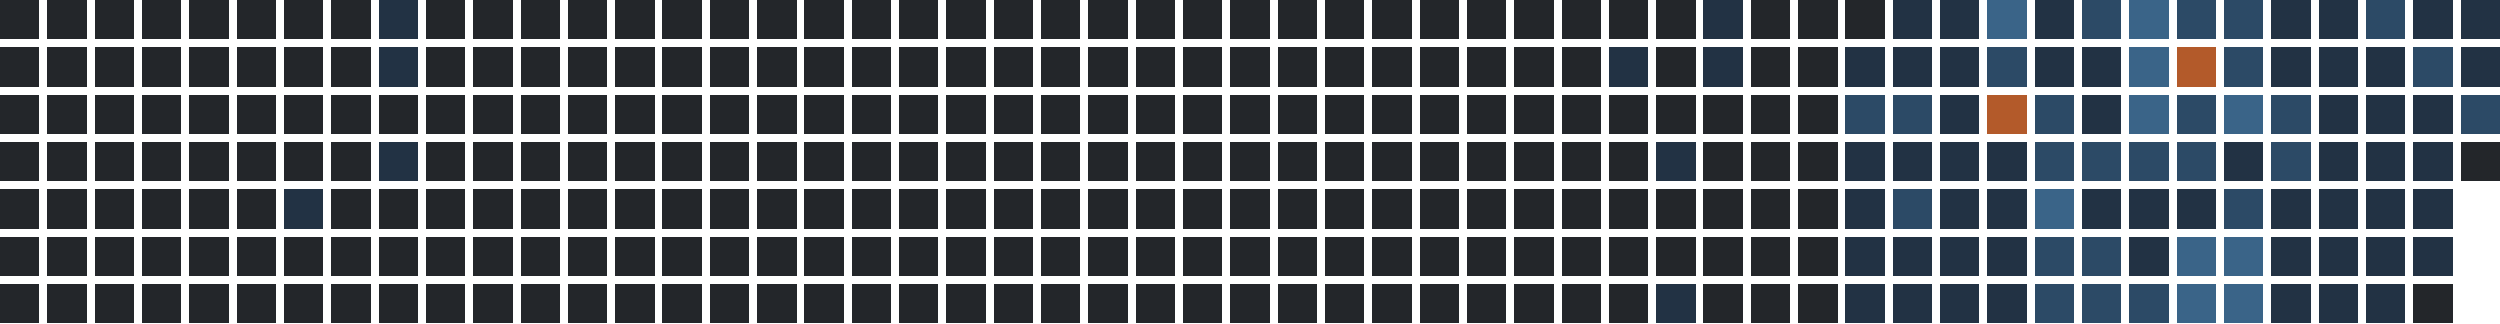
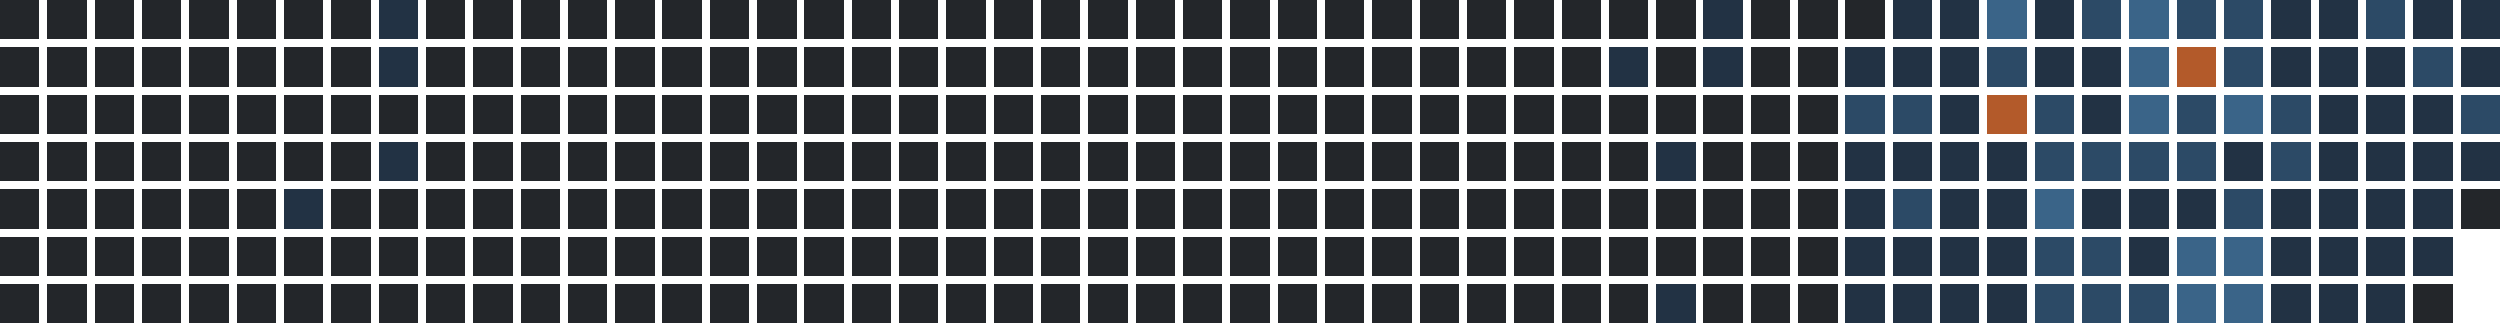
<svg xmlns="http://www.w3.org/2000/svg" version="1.1" width="634.0" height="82.0" viewBox="27.0 20.0 634.0 82.0">
  <rect style="fill:#23262a;shape-rendering:crispedges" data-score="0" data-date="2025-02-16" x="27" y="20" width="10" height="10" />
  <rect style="fill:#23262a;shape-rendering:crispedges" data-score="0" data-date="2025-02-23" x="39" y="20" width="10" height="10" />
  <rect style="fill:#23262a;shape-rendering:crispedges" data-score="0" data-date="2025-03-02" x="51" y="20" width="10" height="10" />
  <rect style="fill:#23262a;shape-rendering:crispedges" data-score="0" data-date="2025-03-09" x="63" y="20" width="10" height="10" />
  <rect style="fill:#23262a;shape-rendering:crispedges" data-score="0" data-date="2025-03-16" x="75" y="20" width="10" height="10" />
  <rect style="fill:#23262a;shape-rendering:crispedges" data-score="0" data-date="2025-03-23" x="87" y="20" width="10" height="10" />
  <rect style="fill:#23262a;shape-rendering:crispedges" data-score="0" data-date="2025-03-30" x="99" y="20" width="10" height="10" />
  <rect style="fill:#23262a;shape-rendering:crispedges" data-score="0" data-date="2025-04-06" x="111" y="20" width="10" height="10" />
  <rect style="fill:#223244;shape-rendering:crispedges" data-score="1" data-date="2025-04-13" x="123" y="20" width="10" height="10" />
  <rect style="fill:#23262a;shape-rendering:crispedges" data-score="0" data-date="2025-04-20" x="135" y="20" width="10" height="10" />
  <rect style="fill:#23262a;shape-rendering:crispedges" data-score="0" data-date="2025-04-27" x="147" y="20" width="10" height="10" />
  <rect style="fill:#23262a;shape-rendering:crispedges" data-score="0" data-date="2025-05-04" x="159" y="20" width="10" height="10" />
  <rect style="fill:#23262a;shape-rendering:crispedges" data-score="0" data-date="2025-05-11" x="171" y="20" width="10" height="10" />
  <rect style="fill:#23262a;shape-rendering:crispedges" data-score="0" data-date="2025-05-18" x="183" y="20" width="10" height="10" />
  <rect style="fill:#23262a;shape-rendering:crispedges" data-score="0" data-date="2025-05-25" x="195" y="20" width="10" height="10" />
  <rect style="fill:#23262a;shape-rendering:crispedges" data-score="0" data-date="2025-06-01" x="207" y="20" width="10" height="10" />
  <rect style="fill:#23262a;shape-rendering:crispedges" data-score="0" data-date="2025-06-08" x="219" y="20" width="10" height="10" />
  <rect style="fill:#23262a;shape-rendering:crispedges" data-score="0" data-date="2025-06-15" x="231" y="20" width="10" height="10" />
  <rect style="fill:#23262a;shape-rendering:crispedges" data-score="0" data-date="2025-06-22" x="243" y="20" width="10" height="10" />
  <rect style="fill:#23262a;shape-rendering:crispedges" data-score="0" data-date="2025-06-29" x="255" y="20" width="10" height="10" />
  <rect style="fill:#23262a;shape-rendering:crispedges" data-score="0" data-date="2025-07-06" x="267" y="20" width="10" height="10" />
  <rect style="fill:#23262a;shape-rendering:crispedges" data-score="0" data-date="2025-07-13" x="279" y="20" width="10" height="10" />
  <rect style="fill:#23262a;shape-rendering:crispedges" data-score="0" data-date="2025-07-20" x="291" y="20" width="10" height="10" />
  <rect style="fill:#23262a;shape-rendering:crispedges" data-score="0" data-date="2025-07-27" x="303" y="20" width="10" height="10" />
  <rect style="fill:#23262a;shape-rendering:crispedges" data-score="0" data-date="2025-08-03" x="315" y="20" width="10" height="10" />
  <rect style="fill:#23262a;shape-rendering:crispedges" data-score="0" data-date="2025-08-10" x="327" y="20" width="10" height="10" />
  <rect style="fill:#23262a;shape-rendering:crispedges" data-score="0" data-date="2025-08-17" x="339" y="20" width="10" height="10" />
  <rect style="fill:#23262a;shape-rendering:crispedges" data-score="0" data-date="2025-08-24" x="351" y="20" width="10" height="10" />
  <rect style="fill:#23262a;shape-rendering:crispedges" data-score="0" data-date="2025-08-31" x="363" y="20" width="10" height="10" />
  <rect style="fill:#23262a;shape-rendering:crispedges" data-score="0" data-date="2025-09-07" x="375" y="20" width="10" height="10" />
  <rect style="fill:#23262a;shape-rendering:crispedges" data-score="0" data-date="2025-09-14" x="387" y="20" width="10" height="10" />
  <rect style="fill:#23262a;shape-rendering:crispedges" data-score="0" data-date="2025-09-21" x="399" y="20" width="10" height="10" />
  <rect style="fill:#23262a;shape-rendering:crispedges" data-score="0" data-date="2025-09-28" x="411" y="20" width="10" height="10" />
  <rect style="fill:#23262a;shape-rendering:crispedges" data-score="0" data-date="2025-10-05" x="423" y="20" width="10" height="10" />
  <rect style="fill:#23262a;shape-rendering:crispedges" data-score="0" data-date="2025-10-12" x="435" y="20" width="10" height="10" />
  <rect style="fill:#23262a;shape-rendering:crispedges" data-score="0" data-date="2025-10-19" x="447" y="20" width="10" height="10" />
  <rect style="fill:#223244;shape-rendering:crispedges" data-score="1" data-date="2025-10-26" x="459" y="20" width="10" height="10" />
  <rect style="fill:#23262a;shape-rendering:crispedges" data-score="0" data-date="2025-11-02" x="471" y="20" width="10" height="10" />
  <rect style="fill:#23262a;shape-rendering:crispedges" data-score="0" data-date="2025-11-09" x="483" y="20" width="10" height="10" />
  <rect style="fill:#23262a;shape-rendering:crispedges" data-score="0" data-date="2025-11-16" x="495" y="20" width="10" height="10" />
  <rect style="fill:#223244;shape-rendering:crispedges" data-score="1" data-date="2025-11-23" x="507" y="20" width="10" height="10" />
  <rect style="fill:#223244;shape-rendering:crispedges" data-score="1" data-date="2025-11-30" x="519" y="20" width="10" height="10" />
  <rect style="fill:#3a6488;shape-rendering:crispedges" data-score="3" data-date="2025-12-07" x="531" y="20" width="10" height="10" />
  <rect style="fill:#223244;shape-rendering:crispedges" data-score="1" data-date="2025-12-14" x="543" y="20" width="10" height="10" />
  <rect style="fill:#2c4a66;shape-rendering:crispedges" data-score="2" data-date="2025-12-21" x="555" y="20" width="10" height="10" />
  <rect style="fill:#3a6488;shape-rendering:crispedges" data-score="3" data-date="2025-12-28" x="567" y="20" width="10" height="10" />
  <rect style="fill:#2c4a66;shape-rendering:crispedges" data-score="2" data-date="2026-01-04" x="579" y="20" width="10" height="10" />
  <rect style="fill:#2c4a66;shape-rendering:crispedges" data-score="2" data-date="2026-01-11" x="591" y="20" width="10" height="10" />
  <rect style="fill:#223244;shape-rendering:crispedges" data-score="1" data-date="2026-01-18" x="603" y="20" width="10" height="10" />
  <rect style="fill:#223244;shape-rendering:crispedges" data-score="1" data-date="2026-01-25" x="615" y="20" width="10" height="10" />
  <rect style="fill:#2c4a66;shape-rendering:crispedges" data-score="2" data-date="2026-02-01" x="627" y="20" width="10" height="10" />
  <rect style="fill:#223244;shape-rendering:crispedges" data-score="1" data-date="2026-02-08" x="639" y="20" width="10" height="10" />
  <rect style="fill:#223244;shape-rendering:crispedges" data-score="1" data-date="2026-02-15" x="651" y="20" width="10" height="10" />
  <rect style="fill:#23262a;shape-rendering:crispedges" data-score="0" data-date="2025-02-17" x="27" y="32" width="10" height="10" />
  <rect style="fill:#23262a;shape-rendering:crispedges" data-score="0" data-date="2025-02-24" x="39" y="32" width="10" height="10" />
  <rect style="fill:#23262a;shape-rendering:crispedges" data-score="0" data-date="2025-03-03" x="51" y="32" width="10" height="10" />
  <rect style="fill:#23262a;shape-rendering:crispedges" data-score="0" data-date="2025-03-10" x="63" y="32" width="10" height="10" />
  <rect style="fill:#23262a;shape-rendering:crispedges" data-score="0" data-date="2025-03-17" x="75" y="32" width="10" height="10" />
  <rect style="fill:#23262a;shape-rendering:crispedges" data-score="0" data-date="2025-03-24" x="87" y="32" width="10" height="10" />
  <rect style="fill:#23262a;shape-rendering:crispedges" data-score="0" data-date="2025-03-31" x="99" y="32" width="10" height="10" />
  <rect style="fill:#23262a;shape-rendering:crispedges" data-score="0" data-date="2025-04-07" x="111" y="32" width="10" height="10" />
  <rect style="fill:#223244;shape-rendering:crispedges" data-score="1" data-date="2025-04-14" x="123" y="32" width="10" height="10" />
  <rect style="fill:#23262a;shape-rendering:crispedges" data-score="0" data-date="2025-04-21" x="135" y="32" width="10" height="10" />
  <rect style="fill:#23262a;shape-rendering:crispedges" data-score="0" data-date="2025-04-28" x="147" y="32" width="10" height="10" />
  <rect style="fill:#23262a;shape-rendering:crispedges" data-score="0" data-date="2025-05-05" x="159" y="32" width="10" height="10" />
  <rect style="fill:#23262a;shape-rendering:crispedges" data-score="0" data-date="2025-05-12" x="171" y="32" width="10" height="10" />
  <rect style="fill:#23262a;shape-rendering:crispedges" data-score="0" data-date="2025-05-19" x="183" y="32" width="10" height="10" />
  <rect style="fill:#23262a;shape-rendering:crispedges" data-score="0" data-date="2025-05-26" x="195" y="32" width="10" height="10" />
  <rect style="fill:#23262a;shape-rendering:crispedges" data-score="0" data-date="2025-06-02" x="207" y="32" width="10" height="10" />
  <rect style="fill:#23262a;shape-rendering:crispedges" data-score="0" data-date="2025-06-09" x="219" y="32" width="10" height="10" />
  <rect style="fill:#23262a;shape-rendering:crispedges" data-score="0" data-date="2025-06-16" x="231" y="32" width="10" height="10" />
  <rect style="fill:#23262a;shape-rendering:crispedges" data-score="0" data-date="2025-06-23" x="243" y="32" width="10" height="10" />
  <rect style="fill:#23262a;shape-rendering:crispedges" data-score="0" data-date="2025-06-30" x="255" y="32" width="10" height="10" />
  <rect style="fill:#23262a;shape-rendering:crispedges" data-score="0" data-date="2025-07-07" x="267" y="32" width="10" height="10" />
  <rect style="fill:#23262a;shape-rendering:crispedges" data-score="0" data-date="2025-07-14" x="279" y="32" width="10" height="10" />
  <rect style="fill:#23262a;shape-rendering:crispedges" data-score="0" data-date="2025-07-21" x="291" y="32" width="10" height="10" />
  <rect style="fill:#23262a;shape-rendering:crispedges" data-score="0" data-date="2025-07-28" x="303" y="32" width="10" height="10" />
  <rect style="fill:#23262a;shape-rendering:crispedges" data-score="0" data-date="2025-08-04" x="315" y="32" width="10" height="10" />
  <rect style="fill:#23262a;shape-rendering:crispedges" data-score="0" data-date="2025-08-11" x="327" y="32" width="10" height="10" />
  <rect style="fill:#23262a;shape-rendering:crispedges" data-score="0" data-date="2025-08-18" x="339" y="32" width="10" height="10" />
  <rect style="fill:#23262a;shape-rendering:crispedges" data-score="0" data-date="2025-08-25" x="351" y="32" width="10" height="10" />
  <rect style="fill:#23262a;shape-rendering:crispedges" data-score="0" data-date="2025-09-01" x="363" y="32" width="10" height="10" />
  <rect style="fill:#23262a;shape-rendering:crispedges" data-score="0" data-date="2025-09-08" x="375" y="32" width="10" height="10" />
  <rect style="fill:#23262a;shape-rendering:crispedges" data-score="0" data-date="2025-09-15" x="387" y="32" width="10" height="10" />
  <rect style="fill:#23262a;shape-rendering:crispedges" data-score="0" data-date="2025-09-22" x="399" y="32" width="10" height="10" />
  <rect style="fill:#23262a;shape-rendering:crispedges" data-score="0" data-date="2025-09-29" x="411" y="32" width="10" height="10" />
  <rect style="fill:#23262a;shape-rendering:crispedges" data-score="0" data-date="2025-10-06" x="423" y="32" width="10" height="10" />
  <rect style="fill:#223244;shape-rendering:crispedges" data-score="1" data-date="2025-10-13" x="435" y="32" width="10" height="10" />
  <rect style="fill:#23262a;shape-rendering:crispedges" data-score="0" data-date="2025-10-20" x="447" y="32" width="10" height="10" />
  <rect style="fill:#223244;shape-rendering:crispedges" data-score="1" data-date="2025-10-27" x="459" y="32" width="10" height="10" />
  <rect style="fill:#23262a;shape-rendering:crispedges" data-score="0" data-date="2025-11-03" x="471" y="32" width="10" height="10" />
  <rect style="fill:#23262a;shape-rendering:crispedges" data-score="0" data-date="2025-11-10" x="483" y="32" width="10" height="10" />
  <rect style="fill:#223244;shape-rendering:crispedges" data-score="1" data-date="2025-11-17" x="495" y="32" width="10" height="10" />
  <rect style="fill:#223244;shape-rendering:crispedges" data-score="1" data-date="2025-11-24" x="507" y="32" width="10" height="10" />
  <rect style="fill:#223244;shape-rendering:crispedges" data-score="1" data-date="2025-12-01" x="519" y="32" width="10" height="10" />
  <rect style="fill:#2c4a66;shape-rendering:crispedges" data-score="2" data-date="2025-12-08" x="531" y="32" width="10" height="10" />
  <rect style="fill:#223244;shape-rendering:crispedges" data-score="1" data-date="2025-12-15" x="543" y="32" width="10" height="10" />
  <rect style="fill:#223244;shape-rendering:crispedges" data-score="1" data-date="2025-12-22" x="555" y="32" width="10" height="10" />
  <rect style="fill:#3a6488;shape-rendering:crispedges" data-score="3" data-date="2025-12-29" x="567" y="32" width="10" height="10" />
  <rect style="fill:#b35a2a;shape-rendering:crispedges" data-score="4" data-date="2026-01-05" x="579" y="32" width="10" height="10" />
  <rect style="fill:#2c4a66;shape-rendering:crispedges" data-score="2" data-date="2026-01-12" x="591" y="32" width="10" height="10" />
  <rect style="fill:#223244;shape-rendering:crispedges" data-score="1" data-date="2026-01-19" x="603" y="32" width="10" height="10" />
  <rect style="fill:#223244;shape-rendering:crispedges" data-score="1" data-date="2026-01-26" x="615" y="32" width="10" height="10" />
  <rect style="fill:#223244;shape-rendering:crispedges" data-score="1" data-date="2026-02-02" x="627" y="32" width="10" height="10" />
  <rect style="fill:#2c4a66;shape-rendering:crispedges" data-score="2" data-date="2026-02-09" x="639" y="32" width="10" height="10" />
  <rect style="fill:#223244;shape-rendering:crispedges" data-score="1" data-date="2026-02-16" x="651" y="32" width="10" height="10" />
  <rect style="fill:#23262a;shape-rendering:crispedges" data-score="0" data-date="2025-02-18" x="27" y="44" width="10" height="10" />
  <rect style="fill:#23262a;shape-rendering:crispedges" data-score="0" data-date="2025-02-25" x="39" y="44" width="10" height="10" />
  <rect style="fill:#23262a;shape-rendering:crispedges" data-score="0" data-date="2025-03-04" x="51" y="44" width="10" height="10" />
  <rect style="fill:#23262a;shape-rendering:crispedges" data-score="0" data-date="2025-03-11" x="63" y="44" width="10" height="10" />
  <rect style="fill:#23262a;shape-rendering:crispedges" data-score="0" data-date="2025-03-18" x="75" y="44" width="10" height="10" />
  <rect style="fill:#23262a;shape-rendering:crispedges" data-score="0" data-date="2025-03-25" x="87" y="44" width="10" height="10" />
  <rect style="fill:#23262a;shape-rendering:crispedges" data-score="0" data-date="2025-04-01" x="99" y="44" width="10" height="10" />
  <rect style="fill:#23262a;shape-rendering:crispedges" data-score="0" data-date="2025-04-08" x="111" y="44" width="10" height="10" />
  <rect style="fill:#23262a;shape-rendering:crispedges" data-score="0" data-date="2025-04-15" x="123" y="44" width="10" height="10" />
  <rect style="fill:#23262a;shape-rendering:crispedges" data-score="0" data-date="2025-04-22" x="135" y="44" width="10" height="10" />
  <rect style="fill:#23262a;shape-rendering:crispedges" data-score="0" data-date="2025-04-29" x="147" y="44" width="10" height="10" />
  <rect style="fill:#23262a;shape-rendering:crispedges" data-score="0" data-date="2025-05-06" x="159" y="44" width="10" height="10" />
  <rect style="fill:#23262a;shape-rendering:crispedges" data-score="0" data-date="2025-05-13" x="171" y="44" width="10" height="10" />
  <rect style="fill:#23262a;shape-rendering:crispedges" data-score="0" data-date="2025-05-20" x="183" y="44" width="10" height="10" />
  <rect style="fill:#23262a;shape-rendering:crispedges" data-score="0" data-date="2025-05-27" x="195" y="44" width="10" height="10" />
  <rect style="fill:#23262a;shape-rendering:crispedges" data-score="0" data-date="2025-06-03" x="207" y="44" width="10" height="10" />
  <rect style="fill:#23262a;shape-rendering:crispedges" data-score="0" data-date="2025-06-10" x="219" y="44" width="10" height="10" />
  <rect style="fill:#23262a;shape-rendering:crispedges" data-score="0" data-date="2025-06-17" x="231" y="44" width="10" height="10" />
  <rect style="fill:#23262a;shape-rendering:crispedges" data-score="0" data-date="2025-06-24" x="243" y="44" width="10" height="10" />
  <rect style="fill:#23262a;shape-rendering:crispedges" data-score="0" data-date="2025-07-01" x="255" y="44" width="10" height="10" />
  <rect style="fill:#23262a;shape-rendering:crispedges" data-score="0" data-date="2025-07-08" x="267" y="44" width="10" height="10" />
  <rect style="fill:#23262a;shape-rendering:crispedges" data-score="0" data-date="2025-07-15" x="279" y="44" width="10" height="10" />
  <rect style="fill:#23262a;shape-rendering:crispedges" data-score="0" data-date="2025-07-22" x="291" y="44" width="10" height="10" />
  <rect style="fill:#23262a;shape-rendering:crispedges" data-score="0" data-date="2025-07-29" x="303" y="44" width="10" height="10" />
  <rect style="fill:#23262a;shape-rendering:crispedges" data-score="0" data-date="2025-08-05" x="315" y="44" width="10" height="10" />
  <rect style="fill:#23262a;shape-rendering:crispedges" data-score="0" data-date="2025-08-12" x="327" y="44" width="10" height="10" />
  <rect style="fill:#23262a;shape-rendering:crispedges" data-score="0" data-date="2025-08-19" x="339" y="44" width="10" height="10" />
  <rect style="fill:#23262a;shape-rendering:crispedges" data-score="0" data-date="2025-08-26" x="351" y="44" width="10" height="10" />
  <rect style="fill:#23262a;shape-rendering:crispedges" data-score="0" data-date="2025-09-02" x="363" y="44" width="10" height="10" />
  <rect style="fill:#23262a;shape-rendering:crispedges" data-score="0" data-date="2025-09-09" x="375" y="44" width="10" height="10" />
  <rect style="fill:#23262a;shape-rendering:crispedges" data-score="0" data-date="2025-09-16" x="387" y="44" width="10" height="10" />
  <rect style="fill:#23262a;shape-rendering:crispedges" data-score="0" data-date="2025-09-23" x="399" y="44" width="10" height="10" />
  <rect style="fill:#23262a;shape-rendering:crispedges" data-score="0" data-date="2025-09-30" x="411" y="44" width="10" height="10" />
  <rect style="fill:#23262a;shape-rendering:crispedges" data-score="0" data-date="2025-10-07" x="423" y="44" width="10" height="10" />
  <rect style="fill:#23262a;shape-rendering:crispedges" data-score="0" data-date="2025-10-14" x="435" y="44" width="10" height="10" />
  <rect style="fill:#23262a;shape-rendering:crispedges" data-score="0" data-date="2025-10-21" x="447" y="44" width="10" height="10" />
  <rect style="fill:#23262a;shape-rendering:crispedges" data-score="0" data-date="2025-10-28" x="459" y="44" width="10" height="10" />
  <rect style="fill:#23262a;shape-rendering:crispedges" data-score="0" data-date="2025-11-04" x="471" y="44" width="10" height="10" />
  <rect style="fill:#23262a;shape-rendering:crispedges" data-score="0" data-date="2025-11-11" x="483" y="44" width="10" height="10" />
  <rect style="fill:#2c4a66;shape-rendering:crispedges" data-score="2" data-date="2025-11-18" x="495" y="44" width="10" height="10" />
  <rect style="fill:#2c4a66;shape-rendering:crispedges" data-score="2" data-date="2025-11-25" x="507" y="44" width="10" height="10" />
  <rect style="fill:#223244;shape-rendering:crispedges" data-score="1" data-date="2025-12-02" x="519" y="44" width="10" height="10" />
  <rect style="fill:#b35a2a;shape-rendering:crispedges" data-score="4" data-date="2025-12-09" x="531" y="44" width="10" height="10" />
  <rect style="fill:#2c4a66;shape-rendering:crispedges" data-score="2" data-date="2025-12-16" x="543" y="44" width="10" height="10" />
  <rect style="fill:#223244;shape-rendering:crispedges" data-score="1" data-date="2025-12-23" x="555" y="44" width="10" height="10" />
  <rect style="fill:#3a6488;shape-rendering:crispedges" data-score="3" data-date="2025-12-30" x="567" y="44" width="10" height="10" />
  <rect style="fill:#2c4a66;shape-rendering:crispedges" data-score="2" data-date="2026-01-06" x="579" y="44" width="10" height="10" />
  <rect style="fill:#3a6488;shape-rendering:crispedges" data-score="3" data-date="2026-01-13" x="591" y="44" width="10" height="10" />
  <rect style="fill:#2c4a66;shape-rendering:crispedges" data-score="2" data-date="2026-01-20" x="603" y="44" width="10" height="10" />
  <rect style="fill:#223244;shape-rendering:crispedges" data-score="1" data-date="2026-01-27" x="615" y="44" width="10" height="10" />
  <rect style="fill:#223244;shape-rendering:crispedges" data-score="1" data-date="2026-02-03" x="627" y="44" width="10" height="10" />
  <rect style="fill:#223244;shape-rendering:crispedges" data-score="1" data-date="2026-02-10" x="639" y="44" width="10" height="10" />
  <rect style="fill:#2c4a66;shape-rendering:crispedges" data-score="2" data-date="2026-02-17" x="651" y="44" width="10" height="10" />
  <rect style="fill:#23262a;shape-rendering:crispedges" data-score="0" data-date="2025-02-19" x="27" y="56" width="10" height="10" />
  <rect style="fill:#23262a;shape-rendering:crispedges" data-score="0" data-date="2025-02-26" x="39" y="56" width="10" height="10" />
  <rect style="fill:#23262a;shape-rendering:crispedges" data-score="0" data-date="2025-03-05" x="51" y="56" width="10" height="10" />
  <rect style="fill:#23262a;shape-rendering:crispedges" data-score="0" data-date="2025-03-12" x="63" y="56" width="10" height="10" />
  <rect style="fill:#23262a;shape-rendering:crispedges" data-score="0" data-date="2025-03-19" x="75" y="56" width="10" height="10" />
  <rect style="fill:#23262a;shape-rendering:crispedges" data-score="0" data-date="2025-03-26" x="87" y="56" width="10" height="10" />
  <rect style="fill:#23262a;shape-rendering:crispedges" data-score="0" data-date="2025-04-02" x="99" y="56" width="10" height="10" />
  <rect style="fill:#23262a;shape-rendering:crispedges" data-score="0" data-date="2025-04-09" x="111" y="56" width="10" height="10" />
  <rect style="fill:#223244;shape-rendering:crispedges" data-score="1" data-date="2025-04-16" x="123" y="56" width="10" height="10" />
  <rect style="fill:#23262a;shape-rendering:crispedges" data-score="0" data-date="2025-04-23" x="135" y="56" width="10" height="10" />
  <rect style="fill:#23262a;shape-rendering:crispedges" data-score="0" data-date="2025-04-30" x="147" y="56" width="10" height="10" />
  <rect style="fill:#23262a;shape-rendering:crispedges" data-score="0" data-date="2025-05-07" x="159" y="56" width="10" height="10" />
  <rect style="fill:#23262a;shape-rendering:crispedges" data-score="0" data-date="2025-05-14" x="171" y="56" width="10" height="10" />
  <rect style="fill:#23262a;shape-rendering:crispedges" data-score="0" data-date="2025-05-21" x="183" y="56" width="10" height="10" />
  <rect style="fill:#23262a;shape-rendering:crispedges" data-score="0" data-date="2025-05-28" x="195" y="56" width="10" height="10" />
  <rect style="fill:#23262a;shape-rendering:crispedges" data-score="0" data-date="2025-06-04" x="207" y="56" width="10" height="10" />
  <rect style="fill:#23262a;shape-rendering:crispedges" data-score="0" data-date="2025-06-11" x="219" y="56" width="10" height="10" />
  <rect style="fill:#23262a;shape-rendering:crispedges" data-score="0" data-date="2025-06-18" x="231" y="56" width="10" height="10" />
  <rect style="fill:#23262a;shape-rendering:crispedges" data-score="0" data-date="2025-06-25" x="243" y="56" width="10" height="10" />
  <rect style="fill:#23262a;shape-rendering:crispedges" data-score="0" data-date="2025-07-02" x="255" y="56" width="10" height="10" />
  <rect style="fill:#23262a;shape-rendering:crispedges" data-score="0" data-date="2025-07-09" x="267" y="56" width="10" height="10" />
  <rect style="fill:#23262a;shape-rendering:crispedges" data-score="0" data-date="2025-07-16" x="279" y="56" width="10" height="10" />
  <rect style="fill:#23262a;shape-rendering:crispedges" data-score="0" data-date="2025-07-23" x="291" y="56" width="10" height="10" />
  <rect style="fill:#23262a;shape-rendering:crispedges" data-score="0" data-date="2025-07-30" x="303" y="56" width="10" height="10" />
  <rect style="fill:#23262a;shape-rendering:crispedges" data-score="0" data-date="2025-08-06" x="315" y="56" width="10" height="10" />
  <rect style="fill:#23262a;shape-rendering:crispedges" data-score="0" data-date="2025-08-13" x="327" y="56" width="10" height="10" />
  <rect style="fill:#23262a;shape-rendering:crispedges" data-score="0" data-date="2025-08-20" x="339" y="56" width="10" height="10" />
  <rect style="fill:#23262a;shape-rendering:crispedges" data-score="0" data-date="2025-08-27" x="351" y="56" width="10" height="10" />
  <rect style="fill:#23262a;shape-rendering:crispedges" data-score="0" data-date="2025-09-03" x="363" y="56" width="10" height="10" />
  <rect style="fill:#23262a;shape-rendering:crispedges" data-score="0" data-date="2025-09-10" x="375" y="56" width="10" height="10" />
  <rect style="fill:#23262a;shape-rendering:crispedges" data-score="0" data-date="2025-09-17" x="387" y="56" width="10" height="10" />
  <rect style="fill:#23262a;shape-rendering:crispedges" data-score="0" data-date="2025-09-24" x="399" y="56" width="10" height="10" />
  <rect style="fill:#23262a;shape-rendering:crispedges" data-score="0" data-date="2025-10-01" x="411" y="56" width="10" height="10" />
  <rect style="fill:#23262a;shape-rendering:crispedges" data-score="0" data-date="2025-10-08" x="423" y="56" width="10" height="10" />
  <rect style="fill:#23262a;shape-rendering:crispedges" data-score="0" data-date="2025-10-15" x="435" y="56" width="10" height="10" />
  <rect style="fill:#223244;shape-rendering:crispedges" data-score="1" data-date="2025-10-22" x="447" y="56" width="10" height="10" />
  <rect style="fill:#23262a;shape-rendering:crispedges" data-score="0" data-date="2025-10-29" x="459" y="56" width="10" height="10" />
  <rect style="fill:#23262a;shape-rendering:crispedges" data-score="0" data-date="2025-11-05" x="471" y="56" width="10" height="10" />
  <rect style="fill:#23262a;shape-rendering:crispedges" data-score="0" data-date="2025-11-12" x="483" y="56" width="10" height="10" />
  <rect style="fill:#223244;shape-rendering:crispedges" data-score="1" data-date="2025-11-19" x="495" y="56" width="10" height="10" />
  <rect style="fill:#223244;shape-rendering:crispedges" data-score="1" data-date="2025-11-26" x="507" y="56" width="10" height="10" />
  <rect style="fill:#223244;shape-rendering:crispedges" data-score="1" data-date="2025-12-03" x="519" y="56" width="10" height="10" />
  <rect style="fill:#223244;shape-rendering:crispedges" data-score="1" data-date="2025-12-10" x="531" y="56" width="10" height="10" />
  <rect style="fill:#2c4a66;shape-rendering:crispedges" data-score="2" data-date="2025-12-17" x="543" y="56" width="10" height="10" />
  <rect style="fill:#2c4a66;shape-rendering:crispedges" data-score="2" data-date="2025-12-24" x="555" y="56" width="10" height="10" />
  <rect style="fill:#2c4a66;shape-rendering:crispedges" data-score="2" data-date="2025-12-31" x="567" y="56" width="10" height="10" />
  <rect style="fill:#2c4a66;shape-rendering:crispedges" data-score="2" data-date="2026-01-07" x="579" y="56" width="10" height="10" />
  <rect style="fill:#223244;shape-rendering:crispedges" data-score="1" data-date="2026-01-14" x="591" y="56" width="10" height="10" />
  <rect style="fill:#2c4a66;shape-rendering:crispedges" data-score="2" data-date="2026-01-21" x="603" y="56" width="10" height="10" />
  <rect style="fill:#223244;shape-rendering:crispedges" data-score="1" data-date="2026-01-28" x="615" y="56" width="10" height="10" />
  <rect style="fill:#223244;shape-rendering:crispedges" data-score="1" data-date="2026-02-04" x="627" y="56" width="10" height="10" />
  <rect style="fill:#223244;shape-rendering:crispedges" data-score="1" data-date="2026-02-11" x="639" y="56" width="10" height="10" />
-   <rect style="fill:#23262a;shape-rendering:crispedges" data-score="0" data-date="2026-02-18" x="651" y="56" width="10" height="10" />
+   <rect style="fill:#223244;shape-rendering:crispedges" data-score="1" data-date="2026-02-18" x="651" y="56" width="10" height="10" />
  <rect style="fill:#23262a;shape-rendering:crispedges" data-score="0" data-date="2025-02-20" x="27" y="68" width="10" height="10" />
  <rect style="fill:#23262a;shape-rendering:crispedges" data-score="0" data-date="2025-02-27" x="39" y="68" width="10" height="10" />
  <rect style="fill:#23262a;shape-rendering:crispedges" data-score="0" data-date="2025-03-06" x="51" y="68" width="10" height="10" />
  <rect style="fill:#23262a;shape-rendering:crispedges" data-score="0" data-date="2025-03-13" x="63" y="68" width="10" height="10" />
  <rect style="fill:#23262a;shape-rendering:crispedges" data-score="0" data-date="2025-03-20" x="75" y="68" width="10" height="10" />
  <rect style="fill:#23262a;shape-rendering:crispedges" data-score="0" data-date="2025-03-27" x="87" y="68" width="10" height="10" />
  <rect style="fill:#223244;shape-rendering:crispedges" data-score="1" data-date="2025-04-03" x="99" y="68" width="10" height="10" />
  <rect style="fill:#23262a;shape-rendering:crispedges" data-score="0" data-date="2025-04-10" x="111" y="68" width="10" height="10" />
  <rect style="fill:#23262a;shape-rendering:crispedges" data-score="0" data-date="2025-04-17" x="123" y="68" width="10" height="10" />
  <rect style="fill:#23262a;shape-rendering:crispedges" data-score="0" data-date="2025-04-24" x="135" y="68" width="10" height="10" />
  <rect style="fill:#23262a;shape-rendering:crispedges" data-score="0" data-date="2025-05-01" x="147" y="68" width="10" height="10" />
  <rect style="fill:#23262a;shape-rendering:crispedges" data-score="0" data-date="2025-05-08" x="159" y="68" width="10" height="10" />
  <rect style="fill:#23262a;shape-rendering:crispedges" data-score="0" data-date="2025-05-15" x="171" y="68" width="10" height="10" />
  <rect style="fill:#23262a;shape-rendering:crispedges" data-score="0" data-date="2025-05-22" x="183" y="68" width="10" height="10" />
  <rect style="fill:#23262a;shape-rendering:crispedges" data-score="0" data-date="2025-05-29" x="195" y="68" width="10" height="10" />
  <rect style="fill:#23262a;shape-rendering:crispedges" data-score="0" data-date="2025-06-05" x="207" y="68" width="10" height="10" />
  <rect style="fill:#23262a;shape-rendering:crispedges" data-score="0" data-date="2025-06-12" x="219" y="68" width="10" height="10" />
  <rect style="fill:#23262a;shape-rendering:crispedges" data-score="0" data-date="2025-06-19" x="231" y="68" width="10" height="10" />
  <rect style="fill:#23262a;shape-rendering:crispedges" data-score="0" data-date="2025-06-26" x="243" y="68" width="10" height="10" />
  <rect style="fill:#23262a;shape-rendering:crispedges" data-score="0" data-date="2025-07-03" x="255" y="68" width="10" height="10" />
  <rect style="fill:#23262a;shape-rendering:crispedges" data-score="0" data-date="2025-07-10" x="267" y="68" width="10" height="10" />
  <rect style="fill:#23262a;shape-rendering:crispedges" data-score="0" data-date="2025-07-17" x="279" y="68" width="10" height="10" />
  <rect style="fill:#23262a;shape-rendering:crispedges" data-score="0" data-date="2025-07-24" x="291" y="68" width="10" height="10" />
  <rect style="fill:#23262a;shape-rendering:crispedges" data-score="0" data-date="2025-07-31" x="303" y="68" width="10" height="10" />
  <rect style="fill:#23262a;shape-rendering:crispedges" data-score="0" data-date="2025-08-07" x="315" y="68" width="10" height="10" />
  <rect style="fill:#23262a;shape-rendering:crispedges" data-score="0" data-date="2025-08-14" x="327" y="68" width="10" height="10" />
  <rect style="fill:#23262a;shape-rendering:crispedges" data-score="0" data-date="2025-08-21" x="339" y="68" width="10" height="10" />
  <rect style="fill:#23262a;shape-rendering:crispedges" data-score="0" data-date="2025-08-28" x="351" y="68" width="10" height="10" />
  <rect style="fill:#23262a;shape-rendering:crispedges" data-score="0" data-date="2025-09-04" x="363" y="68" width="10" height="10" />
  <rect style="fill:#23262a;shape-rendering:crispedges" data-score="0" data-date="2025-09-11" x="375" y="68" width="10" height="10" />
  <rect style="fill:#23262a;shape-rendering:crispedges" data-score="0" data-date="2025-09-18" x="387" y="68" width="10" height="10" />
  <rect style="fill:#23262a;shape-rendering:crispedges" data-score="0" data-date="2025-09-25" x="399" y="68" width="10" height="10" />
  <rect style="fill:#23262a;shape-rendering:crispedges" data-score="0" data-date="2025-10-02" x="411" y="68" width="10" height="10" />
  <rect style="fill:#23262a;shape-rendering:crispedges" data-score="0" data-date="2025-10-09" x="423" y="68" width="10" height="10" />
  <rect style="fill:#23262a;shape-rendering:crispedges" data-score="0" data-date="2025-10-16" x="435" y="68" width="10" height="10" />
  <rect style="fill:#23262a;shape-rendering:crispedges" data-score="0" data-date="2025-10-23" x="447" y="68" width="10" height="10" />
  <rect style="fill:#23262a;shape-rendering:crispedges" data-score="0" data-date="2025-10-30" x="459" y="68" width="10" height="10" />
  <rect style="fill:#23262a;shape-rendering:crispedges" data-score="0" data-date="2025-11-06" x="471" y="68" width="10" height="10" />
  <rect style="fill:#23262a;shape-rendering:crispedges" data-score="0" data-date="2025-11-13" x="483" y="68" width="10" height="10" />
  <rect style="fill:#223244;shape-rendering:crispedges" data-score="1" data-date="2025-11-20" x="495" y="68" width="10" height="10" />
  <rect style="fill:#2c4a66;shape-rendering:crispedges" data-score="2" data-date="2025-11-27" x="507" y="68" width="10" height="10" />
  <rect style="fill:#223244;shape-rendering:crispedges" data-score="1" data-date="2025-12-04" x="519" y="68" width="10" height="10" />
  <rect style="fill:#223244;shape-rendering:crispedges" data-score="1" data-date="2025-12-11" x="531" y="68" width="10" height="10" />
  <rect style="fill:#3a6488;shape-rendering:crispedges" data-score="3" data-date="2025-12-18" x="543" y="68" width="10" height="10" />
  <rect style="fill:#223244;shape-rendering:crispedges" data-score="1" data-date="2025-12-25" x="555" y="68" width="10" height="10" />
  <rect style="fill:#223244;shape-rendering:crispedges" data-score="1" data-date="2026-01-01" x="567" y="68" width="10" height="10" />
  <rect style="fill:#223244;shape-rendering:crispedges" data-score="1" data-date="2026-01-08" x="579" y="68" width="10" height="10" />
  <rect style="fill:#2c4a66;shape-rendering:crispedges" data-score="2" data-date="2026-01-15" x="591" y="68" width="10" height="10" />
  <rect style="fill:#223244;shape-rendering:crispedges" data-score="1" data-date="2026-01-22" x="603" y="68" width="10" height="10" />
  <rect style="fill:#223244;shape-rendering:crispedges" data-score="1" data-date="2026-01-29" x="615" y="68" width="10" height="10" />
  <rect style="fill:#223244;shape-rendering:crispedges" data-score="1" data-date="2026-02-05" x="627" y="68" width="10" height="10" />
  <rect style="fill:#223244;shape-rendering:crispedges" data-score="1" data-date="2026-02-12" x="639" y="68" width="10" height="10" />
+   <rect style="fill:#23262a;shape-rendering:crispedges" data-score="0" data-date="2026-02-19" x="651" y="68" width="10" height="10" />
  <rect style="fill:#23262a;shape-rendering:crispedges" data-score="0" data-date="2025-02-21" x="27" y="80" width="10" height="10" />
  <rect style="fill:#23262a;shape-rendering:crispedges" data-score="0" data-date="2025-02-28" x="39" y="80" width="10" height="10" />
  <rect style="fill:#23262a;shape-rendering:crispedges" data-score="0" data-date="2025-03-07" x="51" y="80" width="10" height="10" />
  <rect style="fill:#23262a;shape-rendering:crispedges" data-score="0" data-date="2025-03-14" x="63" y="80" width="10" height="10" />
  <rect style="fill:#23262a;shape-rendering:crispedges" data-score="0" data-date="2025-03-21" x="75" y="80" width="10" height="10" />
  <rect style="fill:#23262a;shape-rendering:crispedges" data-score="0" data-date="2025-03-28" x="87" y="80" width="10" height="10" />
  <rect style="fill:#23262a;shape-rendering:crispedges" data-score="0" data-date="2025-04-04" x="99" y="80" width="10" height="10" />
  <rect style="fill:#23262a;shape-rendering:crispedges" data-score="0" data-date="2025-04-11" x="111" y="80" width="10" height="10" />
  <rect style="fill:#23262a;shape-rendering:crispedges" data-score="0" data-date="2025-04-18" x="123" y="80" width="10" height="10" />
  <rect style="fill:#23262a;shape-rendering:crispedges" data-score="0" data-date="2025-04-25" x="135" y="80" width="10" height="10" />
  <rect style="fill:#23262a;shape-rendering:crispedges" data-score="0" data-date="2025-05-02" x="147" y="80" width="10" height="10" />
  <rect style="fill:#23262a;shape-rendering:crispedges" data-score="0" data-date="2025-05-09" x="159" y="80" width="10" height="10" />
  <rect style="fill:#23262a;shape-rendering:crispedges" data-score="0" data-date="2025-05-16" x="171" y="80" width="10" height="10" />
  <rect style="fill:#23262a;shape-rendering:crispedges" data-score="0" data-date="2025-05-23" x="183" y="80" width="10" height="10" />
  <rect style="fill:#23262a;shape-rendering:crispedges" data-score="0" data-date="2025-05-30" x="195" y="80" width="10" height="10" />
  <rect style="fill:#23262a;shape-rendering:crispedges" data-score="0" data-date="2025-06-06" x="207" y="80" width="10" height="10" />
  <rect style="fill:#23262a;shape-rendering:crispedges" data-score="0" data-date="2025-06-13" x="219" y="80" width="10" height="10" />
  <rect style="fill:#23262a;shape-rendering:crispedges" data-score="0" data-date="2025-06-20" x="231" y="80" width="10" height="10" />
  <rect style="fill:#23262a;shape-rendering:crispedges" data-score="0" data-date="2025-06-27" x="243" y="80" width="10" height="10" />
  <rect style="fill:#23262a;shape-rendering:crispedges" data-score="0" data-date="2025-07-04" x="255" y="80" width="10" height="10" />
  <rect style="fill:#23262a;shape-rendering:crispedges" data-score="0" data-date="2025-07-11" x="267" y="80" width="10" height="10" />
  <rect style="fill:#23262a;shape-rendering:crispedges" data-score="0" data-date="2025-07-18" x="279" y="80" width="10" height="10" />
  <rect style="fill:#23262a;shape-rendering:crispedges" data-score="0" data-date="2025-07-25" x="291" y="80" width="10" height="10" />
  <rect style="fill:#23262a;shape-rendering:crispedges" data-score="0" data-date="2025-08-01" x="303" y="80" width="10" height="10" />
  <rect style="fill:#23262a;shape-rendering:crispedges" data-score="0" data-date="2025-08-08" x="315" y="80" width="10" height="10" />
  <rect style="fill:#23262a;shape-rendering:crispedges" data-score="0" data-date="2025-08-15" x="327" y="80" width="10" height="10" />
  <rect style="fill:#23262a;shape-rendering:crispedges" data-score="0" data-date="2025-08-22" x="339" y="80" width="10" height="10" />
  <rect style="fill:#23262a;shape-rendering:crispedges" data-score="0" data-date="2025-08-29" x="351" y="80" width="10" height="10" />
  <rect style="fill:#23262a;shape-rendering:crispedges" data-score="0" data-date="2025-09-05" x="363" y="80" width="10" height="10" />
  <rect style="fill:#23262a;shape-rendering:crispedges" data-score="0" data-date="2025-09-12" x="375" y="80" width="10" height="10" />
  <rect style="fill:#23262a;shape-rendering:crispedges" data-score="0" data-date="2025-09-19" x="387" y="80" width="10" height="10" />
  <rect style="fill:#23262a;shape-rendering:crispedges" data-score="0" data-date="2025-09-26" x="399" y="80" width="10" height="10" />
  <rect style="fill:#23262a;shape-rendering:crispedges" data-score="0" data-date="2025-10-03" x="411" y="80" width="10" height="10" />
  <rect style="fill:#23262a;shape-rendering:crispedges" data-score="0" data-date="2025-10-10" x="423" y="80" width="10" height="10" />
  <rect style="fill:#23262a;shape-rendering:crispedges" data-score="0" data-date="2025-10-17" x="435" y="80" width="10" height="10" />
  <rect style="fill:#23262a;shape-rendering:crispedges" data-score="0" data-date="2025-10-24" x="447" y="80" width="10" height="10" />
  <rect style="fill:#23262a;shape-rendering:crispedges" data-score="0" data-date="2025-10-31" x="459" y="80" width="10" height="10" />
  <rect style="fill:#23262a;shape-rendering:crispedges" data-score="0" data-date="2025-11-07" x="471" y="80" width="10" height="10" />
  <rect style="fill:#23262a;shape-rendering:crispedges" data-score="0" data-date="2025-11-14" x="483" y="80" width="10" height="10" />
  <rect style="fill:#223244;shape-rendering:crispedges" data-score="1" data-date="2025-11-21" x="495" y="80" width="10" height="10" />
  <rect style="fill:#223244;shape-rendering:crispedges" data-score="1" data-date="2025-11-28" x="507" y="80" width="10" height="10" />
  <rect style="fill:#223244;shape-rendering:crispedges" data-score="1" data-date="2025-12-05" x="519" y="80" width="10" height="10" />
  <rect style="fill:#223244;shape-rendering:crispedges" data-score="1" data-date="2025-12-12" x="531" y="80" width="10" height="10" />
  <rect style="fill:#2c4a66;shape-rendering:crispedges" data-score="2" data-date="2025-12-19" x="543" y="80" width="10" height="10" />
  <rect style="fill:#2c4a66;shape-rendering:crispedges" data-score="2" data-date="2025-12-26" x="555" y="80" width="10" height="10" />
  <rect style="fill:#223244;shape-rendering:crispedges" data-score="1" data-date="2026-01-02" x="567" y="80" width="10" height="10" />
  <rect style="fill:#3a6488;shape-rendering:crispedges" data-score="3" data-date="2026-01-09" x="579" y="80" width="10" height="10" />
  <rect style="fill:#3a6488;shape-rendering:crispedges" data-score="3" data-date="2026-01-16" x="591" y="80" width="10" height="10" />
  <rect style="fill:#223244;shape-rendering:crispedges" data-score="1" data-date="2026-01-23" x="603" y="80" width="10" height="10" />
  <rect style="fill:#223244;shape-rendering:crispedges" data-score="1" data-date="2026-01-30" x="615" y="80" width="10" height="10" />
  <rect style="fill:#223244;shape-rendering:crispedges" data-score="1" data-date="2026-02-06" x="627" y="80" width="10" height="10" />
  <rect style="fill:#223244;shape-rendering:crispedges" data-score="1" data-date="2026-02-13" x="639" y="80" width="10" height="10" />
  <rect style="fill:#23262a;shape-rendering:crispedges" data-score="0" data-date="2025-02-22" x="27" y="92" width="10" height="10" />
  <rect style="fill:#23262a;shape-rendering:crispedges" data-score="0" data-date="2025-03-01" x="39" y="92" width="10" height="10" />
  <rect style="fill:#23262a;shape-rendering:crispedges" data-score="0" data-date="2025-03-08" x="51" y="92" width="10" height="10" />
  <rect style="fill:#23262a;shape-rendering:crispedges" data-score="0" data-date="2025-03-15" x="63" y="92" width="10" height="10" />
  <rect style="fill:#23262a;shape-rendering:crispedges" data-score="0" data-date="2025-03-22" x="75" y="92" width="10" height="10" />
  <rect style="fill:#23262a;shape-rendering:crispedges" data-score="0" data-date="2025-03-29" x="87" y="92" width="10" height="10" />
  <rect style="fill:#23262a;shape-rendering:crispedges" data-score="0" data-date="2025-04-05" x="99" y="92" width="10" height="10" />
  <rect style="fill:#23262a;shape-rendering:crispedges" data-score="0" data-date="2025-04-12" x="111" y="92" width="10" height="10" />
  <rect style="fill:#23262a;shape-rendering:crispedges" data-score="0" data-date="2025-04-19" x="123" y="92" width="10" height="10" />
  <rect style="fill:#23262a;shape-rendering:crispedges" data-score="0" data-date="2025-04-26" x="135" y="92" width="10" height="10" />
  <rect style="fill:#23262a;shape-rendering:crispedges" data-score="0" data-date="2025-05-03" x="147" y="92" width="10" height="10" />
  <rect style="fill:#23262a;shape-rendering:crispedges" data-score="0" data-date="2025-05-10" x="159" y="92" width="10" height="10" />
  <rect style="fill:#23262a;shape-rendering:crispedges" data-score="0" data-date="2025-05-17" x="171" y="92" width="10" height="10" />
  <rect style="fill:#23262a;shape-rendering:crispedges" data-score="0" data-date="2025-05-24" x="183" y="92" width="10" height="10" />
  <rect style="fill:#23262a;shape-rendering:crispedges" data-score="0" data-date="2025-05-31" x="195" y="92" width="10" height="10" />
  <rect style="fill:#23262a;shape-rendering:crispedges" data-score="0" data-date="2025-06-07" x="207" y="92" width="10" height="10" />
  <rect style="fill:#23262a;shape-rendering:crispedges" data-score="0" data-date="2025-06-14" x="219" y="92" width="10" height="10" />
  <rect style="fill:#23262a;shape-rendering:crispedges" data-score="0" data-date="2025-06-21" x="231" y="92" width="10" height="10" />
  <rect style="fill:#23262a;shape-rendering:crispedges" data-score="0" data-date="2025-06-28" x="243" y="92" width="10" height="10" />
  <rect style="fill:#23262a;shape-rendering:crispedges" data-score="0" data-date="2025-07-05" x="255" y="92" width="10" height="10" />
  <rect style="fill:#23262a;shape-rendering:crispedges" data-score="0" data-date="2025-07-12" x="267" y="92" width="10" height="10" />
  <rect style="fill:#23262a;shape-rendering:crispedges" data-score="0" data-date="2025-07-19" x="279" y="92" width="10" height="10" />
  <rect style="fill:#23262a;shape-rendering:crispedges" data-score="0" data-date="2025-07-26" x="291" y="92" width="10" height="10" />
  <rect style="fill:#23262a;shape-rendering:crispedges" data-score="0" data-date="2025-08-02" x="303" y="92" width="10" height="10" />
  <rect style="fill:#23262a;shape-rendering:crispedges" data-score="0" data-date="2025-08-09" x="315" y="92" width="10" height="10" />
  <rect style="fill:#23262a;shape-rendering:crispedges" data-score="0" data-date="2025-08-16" x="327" y="92" width="10" height="10" />
  <rect style="fill:#23262a;shape-rendering:crispedges" data-score="0" data-date="2025-08-23" x="339" y="92" width="10" height="10" />
  <rect style="fill:#23262a;shape-rendering:crispedges" data-score="0" data-date="2025-08-30" x="351" y="92" width="10" height="10" />
  <rect style="fill:#23262a;shape-rendering:crispedges" data-score="0" data-date="2025-09-06" x="363" y="92" width="10" height="10" />
  <rect style="fill:#23262a;shape-rendering:crispedges" data-score="0" data-date="2025-09-13" x="375" y="92" width="10" height="10" />
  <rect style="fill:#23262a;shape-rendering:crispedges" data-score="0" data-date="2025-09-20" x="387" y="92" width="10" height="10" />
  <rect style="fill:#23262a;shape-rendering:crispedges" data-score="0" data-date="2025-09-27" x="399" y="92" width="10" height="10" />
  <rect style="fill:#23262a;shape-rendering:crispedges" data-score="0" data-date="2025-10-04" x="411" y="92" width="10" height="10" />
  <rect style="fill:#23262a;shape-rendering:crispedges" data-score="0" data-date="2025-10-11" x="423" y="92" width="10" height="10" />
  <rect style="fill:#23262a;shape-rendering:crispedges" data-score="0" data-date="2025-10-18" x="435" y="92" width="10" height="10" />
  <rect style="fill:#223244;shape-rendering:crispedges" data-score="1" data-date="2025-10-25" x="447" y="92" width="10" height="10" />
  <rect style="fill:#23262a;shape-rendering:crispedges" data-score="0" data-date="2025-11-01" x="459" y="92" width="10" height="10" />
  <rect style="fill:#23262a;shape-rendering:crispedges" data-score="0" data-date="2025-11-08" x="471" y="92" width="10" height="10" />
  <rect style="fill:#23262a;shape-rendering:crispedges" data-score="0" data-date="2025-11-15" x="483" y="92" width="10" height="10" />
  <rect style="fill:#223244;shape-rendering:crispedges" data-score="1" data-date="2025-11-22" x="495" y="92" width="10" height="10" />
  <rect style="fill:#223244;shape-rendering:crispedges" data-score="1" data-date="2025-11-29" x="507" y="92" width="10" height="10" />
  <rect style="fill:#223244;shape-rendering:crispedges" data-score="1" data-date="2025-12-06" x="519" y="92" width="10" height="10" />
  <rect style="fill:#223244;shape-rendering:crispedges" data-score="1" data-date="2025-12-13" x="531" y="92" width="10" height="10" />
  <rect style="fill:#2c4a66;shape-rendering:crispedges" data-score="2" data-date="2025-12-20" x="543" y="92" width="10" height="10" />
  <rect style="fill:#2c4a66;shape-rendering:crispedges" data-score="2" data-date="2025-12-27" x="555" y="92" width="10" height="10" />
  <rect style="fill:#2c4a66;shape-rendering:crispedges" data-score="2" data-date="2026-01-03" x="567" y="92" width="10" height="10" />
  <rect style="fill:#3a6488;shape-rendering:crispedges" data-score="3" data-date="2026-01-10" x="579" y="92" width="10" height="10" />
  <rect style="fill:#3a6488;shape-rendering:crispedges" data-score="3" data-date="2026-01-17" x="591" y="92" width="10" height="10" />
  <rect style="fill:#223244;shape-rendering:crispedges" data-score="1" data-date="2026-01-24" x="603" y="92" width="10" height="10" />
  <rect style="fill:#223244;shape-rendering:crispedges" data-score="1" data-date="2026-01-31" x="615" y="92" width="10" height="10" />
  <rect style="fill:#223244;shape-rendering:crispedges" data-score="1" data-date="2026-02-07" x="627" y="92" width="10" height="10" />
  <rect style="fill:#23262a;shape-rendering:crispedges" data-score="0" data-date="2026-02-14" x="639" y="92" width="10" height="10" />
</svg>
